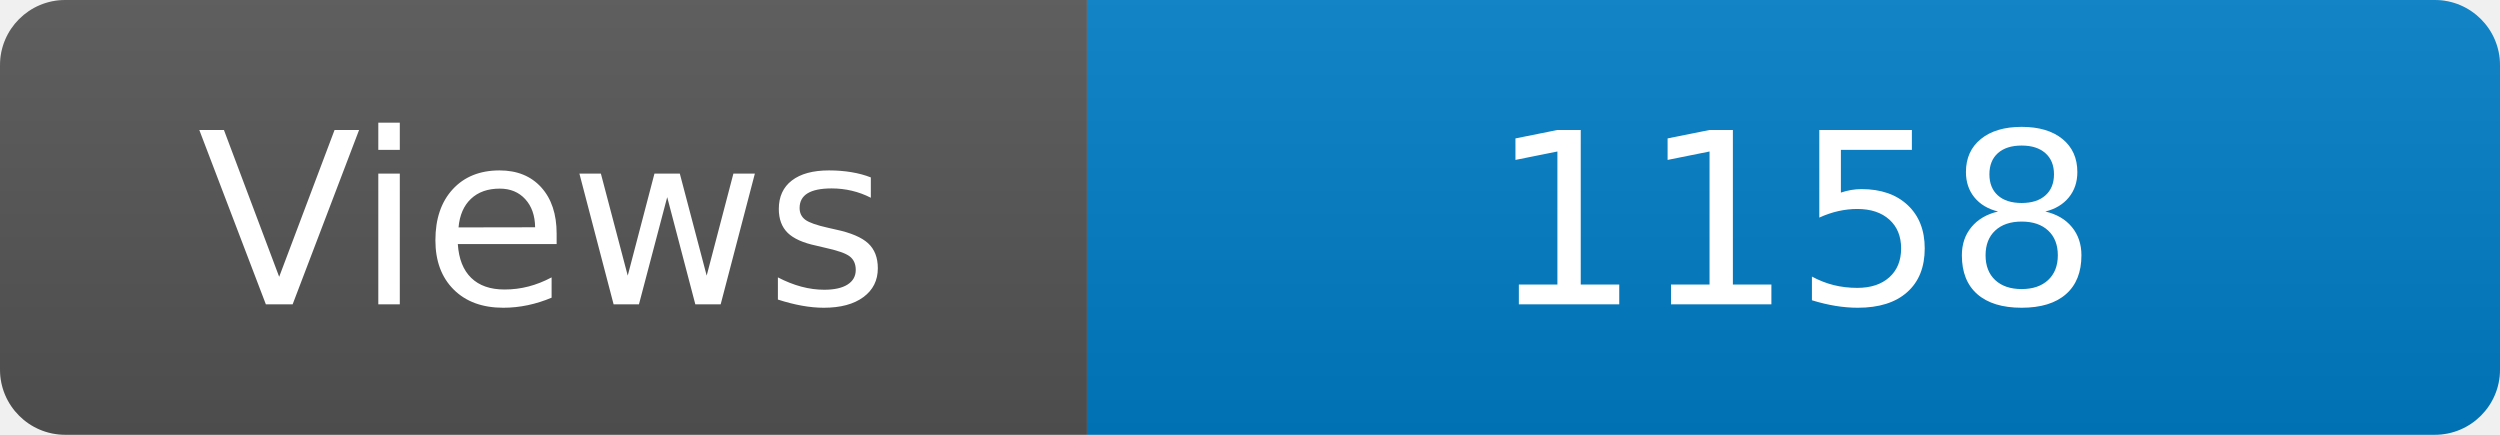
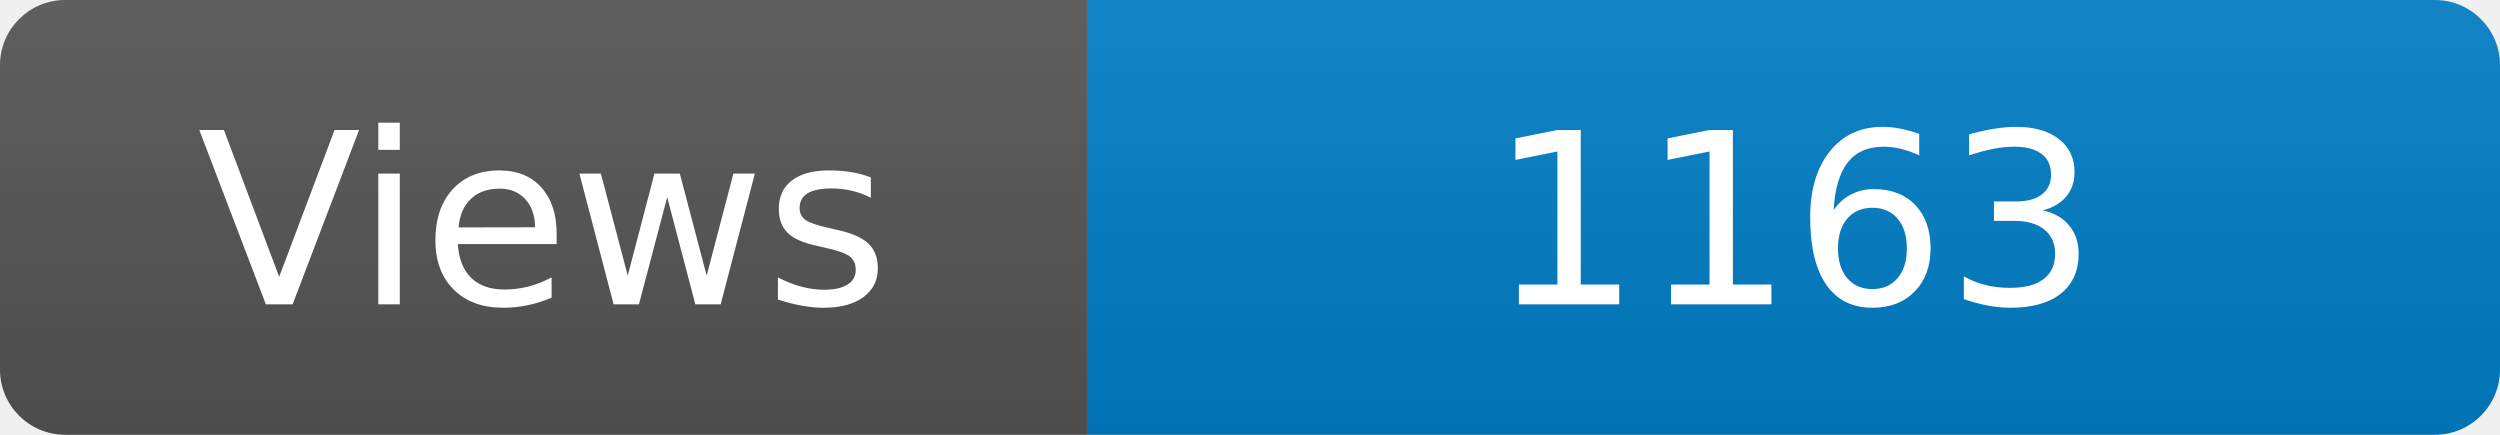
<svg xmlns="http://www.w3.org/2000/svg" width="115" height="20" role="img" aria-label="Maintained?: yes">
  <linearGradient id="s" x2="0" y2="100%">
    <stop offset="0" stop-color="#bbb" stop-opacity=".1" />
    <stop offset="1" stop-opacity=".1" />
  </linearGradient>
  <clipPath id="r">
    <rect width="115" height="20" rx="3" fill="#fff" />
  </clipPath>
  <g clip-path="url(#r)">
    <rect width="50" height="20" fill="#555" />
    <rect x="50" width="160" height="20" fill="#007ec6" />
    <rect width="115" height="20" fill="url(#s)" />
  </g>
  <g fill="#fff" text-anchor="middle" font-family="Verdana,Geneva,DejaVu Sans,sans-serif" font-size="110">
    <text x="250" y="140" transform="scale(.1)" fill="#fff">Views</text>
-     <text x="825" y="140" transform="scale(.1)" fill="#fff">1158</text>
+     <text x="825" y="140" transform="scale(.1)" fill="#fff">1163</text>
  </g>
</svg>
